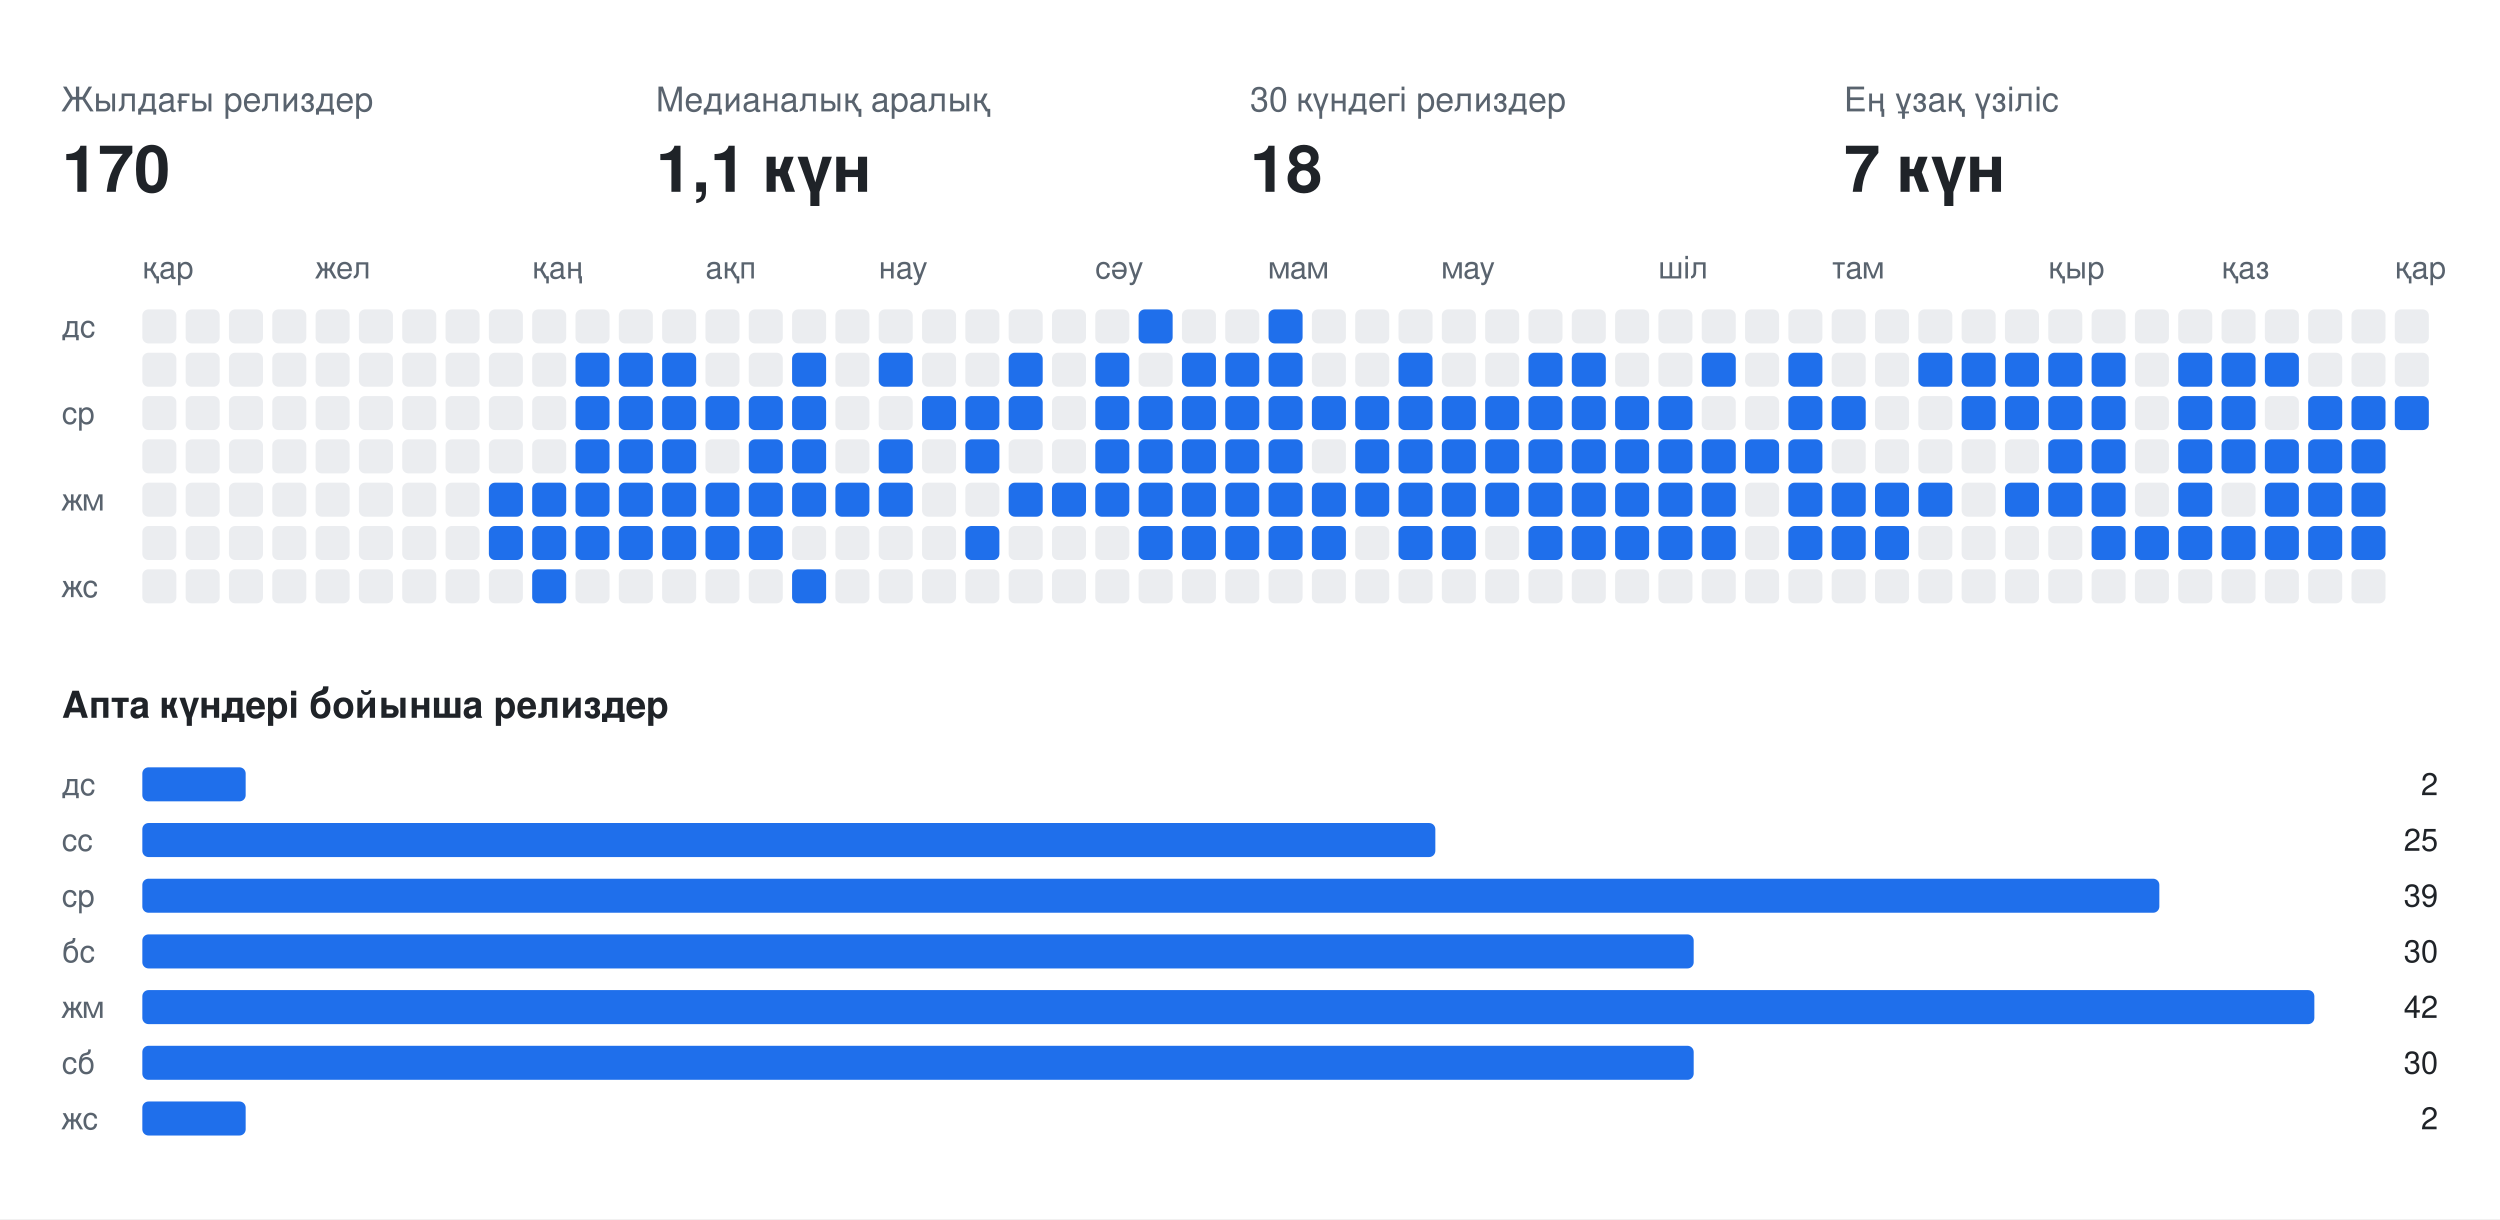
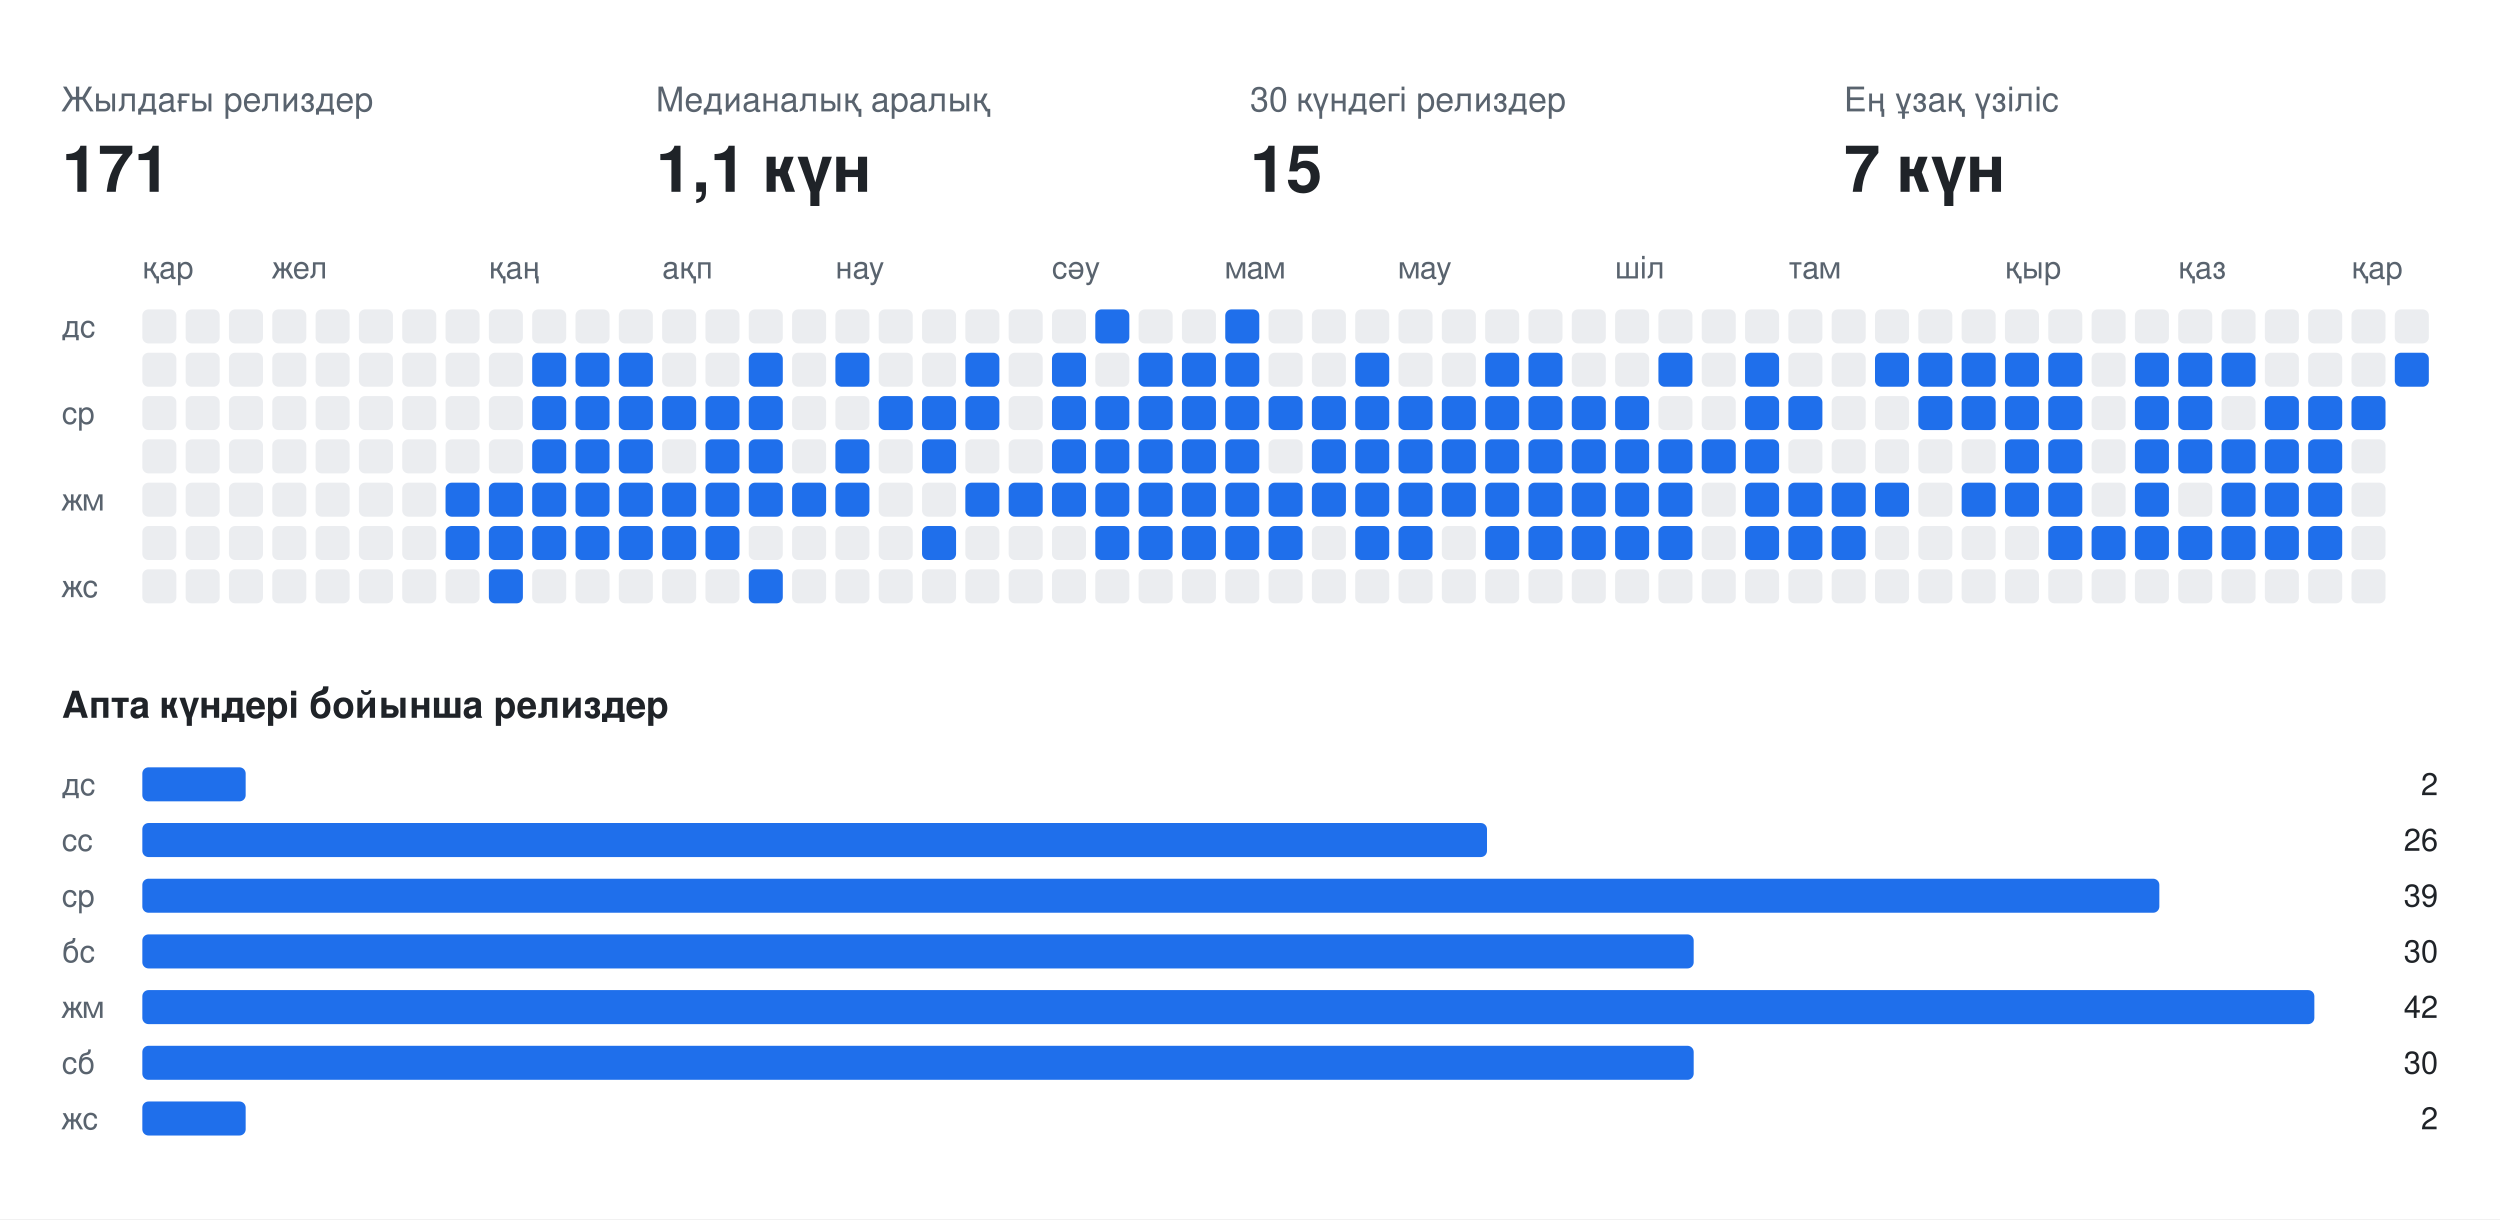
<svg xmlns="http://www.w3.org/2000/svg" width="808" height="394" viewBox="0 0 808 394" font-family="-apple-system,BlinkMacSystemFont,Segoe UI,Helvetica,Arial,sans-serif">
  <rect class="bg" width="808" height="394" fill="#ffffff" />
  <text x="20" y="36" fill="#59636e" font-size="11">Жылдағы релиздер</text>
-   <text x="20" y="62" fill="#1f2328" font-size="21" font-weight="700">170</text>
+   <text x="20" y="62" fill="#1f2328" font-size="21" font-weight="700">171</text>
  <text x="212" y="36" fill="#59636e" font-size="11">Медианалық аралық</text>
  <text x="212" y="62" fill="#1f2328" font-size="21" font-weight="700">1,1 күн</text>
  <text x="404" y="36" fill="#59636e" font-size="11">30 күндегі релиздер</text>
-   <text x="404" y="62" fill="#1f2328" font-size="21" font-weight="700">18</text>
+   <text x="404" y="62" fill="#1f2328" font-size="21" font-weight="700">15</text>
  <text x="596" y="36" fill="#59636e" font-size="11">Ең ұзақ үзіліс</text>
  <text x="596" y="62" fill="#1f2328" font-size="21" font-weight="700">7 күн</text>
  <text x="46" y="90" fill="#59636e" font-size="10">қар</text>
-   <text x="102" y="90" fill="#59636e" font-size="10">жел</text>
-   <text x="172" y="90" fill="#59636e" font-size="10">қаң</text>
-   <text x="228" y="90" fill="#59636e" font-size="10">ақп</text>
-   <text x="284" y="90" fill="#59636e" font-size="10">нау</text>
-   <text x="354" y="90" fill="#59636e" font-size="10">сәу</text>
-   <text x="410" y="90" fill="#59636e" font-size="10">мам</text>
-   <text x="466" y="90" fill="#59636e" font-size="10">мау</text>
-   <text x="536" y="90" fill="#59636e" font-size="10">шіл</text>
-   <text x="592" y="90" fill="#59636e" font-size="10">там</text>
-   <text x="662" y="90" fill="#59636e" font-size="10">қыр</text>
-   <text x="718" y="90" fill="#59636e" font-size="10">қаз</text>
-   <text x="774" y="90" fill="#59636e" font-size="10">қар</text>
+   <text x="88" y="90" fill="#59636e" font-size="10">жел</text>
+   <text x="158" y="90" fill="#59636e" font-size="10">қаң</text>
+   <text x="214" y="90" fill="#59636e" font-size="10">ақп</text>
+   <text x="270" y="90" fill="#59636e" font-size="10">нау</text>
+   <text x="340" y="90" fill="#59636e" font-size="10">сәу</text>
+   <text x="396" y="90" fill="#59636e" font-size="10">мам</text>
+   <text x="452" y="90" fill="#59636e" font-size="10">мау</text>
+   <text x="522" y="90" fill="#59636e" font-size="10">шіл</text>
+   <text x="578" y="90" fill="#59636e" font-size="10">там</text>
+   <text x="648" y="90" fill="#59636e" font-size="10">қыр</text>
+   <text x="704" y="90" fill="#59636e" font-size="10">қаз</text>
+   <text x="760" y="90" fill="#59636e" font-size="10">қар</text>
  <text x="20" y="109" fill="#59636e" font-size="10">дс</text>
  <text x="20" y="137" fill="#59636e" font-size="10">ср</text>
  <text x="20" y="165" fill="#59636e" font-size="10">жм</text>
  <text x="20" y="193" fill="#59636e" font-size="10">жс</text>
  <rect class="off" x="46" y="100" width="11" height="11" rx="2" fill="#ebedf0" />
  <rect class="off" x="46" y="114" width="11" height="11" rx="2" fill="#ebedf0" />
  <rect class="off" x="46" y="128" width="11" height="11" rx="2" fill="#ebedf0" />
  <rect class="off" x="46" y="142" width="11" height="11" rx="2" fill="#ebedf0" />
  <rect class="off" x="46" y="156" width="11" height="11" rx="2" fill="#ebedf0" />
  <rect class="off" x="46" y="170" width="11" height="11" rx="2" fill="#ebedf0" />
  <rect class="off" x="46" y="184" width="11" height="11" rx="2" fill="#ebedf0" />
  <rect class="off" x="60" y="100" width="11" height="11" rx="2" fill="#ebedf0" />
  <rect class="off" x="60" y="114" width="11" height="11" rx="2" fill="#ebedf0" />
  <rect class="off" x="60" y="128" width="11" height="11" rx="2" fill="#ebedf0" />
  <rect class="off" x="60" y="142" width="11" height="11" rx="2" fill="#ebedf0" />
  <rect class="off" x="60" y="156" width="11" height="11" rx="2" fill="#ebedf0" />
  <rect class="off" x="60" y="170" width="11" height="11" rx="2" fill="#ebedf0" />
  <rect class="off" x="60" y="184" width="11" height="11" rx="2" fill="#ebedf0" />
  <rect class="off" x="74" y="100" width="11" height="11" rx="2" fill="#ebedf0" />
  <rect class="off" x="74" y="114" width="11" height="11" rx="2" fill="#ebedf0" />
  <rect class="off" x="74" y="128" width="11" height="11" rx="2" fill="#ebedf0" />
  <rect class="off" x="74" y="142" width="11" height="11" rx="2" fill="#ebedf0" />
  <rect class="off" x="74" y="156" width="11" height="11" rx="2" fill="#ebedf0" />
  <rect class="off" x="74" y="170" width="11" height="11" rx="2" fill="#ebedf0" />
  <rect class="off" x="74" y="184" width="11" height="11" rx="2" fill="#ebedf0" />
  <rect class="off" x="88" y="100" width="11" height="11" rx="2" fill="#ebedf0" />
  <rect class="off" x="88" y="114" width="11" height="11" rx="2" fill="#ebedf0" />
  <rect class="off" x="88" y="128" width="11" height="11" rx="2" fill="#ebedf0" />
  <rect class="off" x="88" y="142" width="11" height="11" rx="2" fill="#ebedf0" />
  <rect class="off" x="88" y="156" width="11" height="11" rx="2" fill="#ebedf0" />
  <rect class="off" x="88" y="170" width="11" height="11" rx="2" fill="#ebedf0" />
  <rect class="off" x="88" y="184" width="11" height="11" rx="2" fill="#ebedf0" />
  <rect class="off" x="102" y="100" width="11" height="11" rx="2" fill="#ebedf0" />
  <rect class="off" x="102" y="114" width="11" height="11" rx="2" fill="#ebedf0" />
  <rect class="off" x="102" y="128" width="11" height="11" rx="2" fill="#ebedf0" />
  <rect class="off" x="102" y="142" width="11" height="11" rx="2" fill="#ebedf0" />
  <rect class="off" x="102" y="156" width="11" height="11" rx="2" fill="#ebedf0" />
  <rect class="off" x="102" y="170" width="11" height="11" rx="2" fill="#ebedf0" />
  <rect class="off" x="102" y="184" width="11" height="11" rx="2" fill="#ebedf0" />
  <rect class="off" x="116" y="100" width="11" height="11" rx="2" fill="#ebedf0" />
  <rect class="off" x="116" y="114" width="11" height="11" rx="2" fill="#ebedf0" />
  <rect class="off" x="116" y="128" width="11" height="11" rx="2" fill="#ebedf0" />
  <rect class="off" x="116" y="142" width="11" height="11" rx="2" fill="#ebedf0" />
  <rect class="off" x="116" y="156" width="11" height="11" rx="2" fill="#ebedf0" />
  <rect class="off" x="116" y="170" width="11" height="11" rx="2" fill="#ebedf0" />
  <rect class="off" x="116" y="184" width="11" height="11" rx="2" fill="#ebedf0" />
  <rect class="off" x="130" y="100" width="11" height="11" rx="2" fill="#ebedf0" />
  <rect class="off" x="130" y="114" width="11" height="11" rx="2" fill="#ebedf0" />
  <rect class="off" x="130" y="128" width="11" height="11" rx="2" fill="#ebedf0" />
  <rect class="off" x="130" y="142" width="11" height="11" rx="2" fill="#ebedf0" />
  <rect class="off" x="130" y="156" width="11" height="11" rx="2" fill="#ebedf0" />
  <rect class="off" x="130" y="170" width="11" height="11" rx="2" fill="#ebedf0" />
  <rect class="off" x="130" y="184" width="11" height="11" rx="2" fill="#ebedf0" />
  <rect class="off" x="144" y="100" width="11" height="11" rx="2" fill="#ebedf0" />
  <rect class="off" x="144" y="114" width="11" height="11" rx="2" fill="#ebedf0" />
  <rect class="off" x="144" y="128" width="11" height="11" rx="2" fill="#ebedf0" />
  <rect class="off" x="144" y="142" width="11" height="11" rx="2" fill="#ebedf0" />
-   <rect class="off" x="144" y="156" width="11" height="11" rx="2" fill="#ebedf0" />
-   <rect class="off" x="144" y="170" width="11" height="11" rx="2" fill="#ebedf0" />
+   <rect class="on" x="144" y="156" width="11" height="11" rx="2" fill="#1f6feb" />
+   <rect class="on" x="144" y="170" width="11" height="11" rx="2" fill="#1f6feb" />
  <rect class="off" x="144" y="184" width="11" height="11" rx="2" fill="#ebedf0" />
  <rect class="off" x="158" y="100" width="11" height="11" rx="2" fill="#ebedf0" />
  <rect class="off" x="158" y="114" width="11" height="11" rx="2" fill="#ebedf0" />
  <rect class="off" x="158" y="128" width="11" height="11" rx="2" fill="#ebedf0" />
  <rect class="off" x="158" y="142" width="11" height="11" rx="2" fill="#ebedf0" />
  <rect class="on" x="158" y="156" width="11" height="11" rx="2" fill="#1f6feb" />
  <rect class="on" x="158" y="170" width="11" height="11" rx="2" fill="#1f6feb" />
-   <rect class="off" x="158" y="184" width="11" height="11" rx="2" fill="#ebedf0" />
+   <rect class="on" x="158" y="184" width="11" height="11" rx="2" fill="#1f6feb" />
  <rect class="off" x="172" y="100" width="11" height="11" rx="2" fill="#ebedf0" />
-   <rect class="off" x="172" y="114" width="11" height="11" rx="2" fill="#ebedf0" />
-   <rect class="off" x="172" y="128" width="11" height="11" rx="2" fill="#ebedf0" />
-   <rect class="off" x="172" y="142" width="11" height="11" rx="2" fill="#ebedf0" />
+   <rect class="on" x="172" y="114" width="11" height="11" rx="2" fill="#1f6feb" />
+   <rect class="on" x="172" y="128" width="11" height="11" rx="2" fill="#1f6feb" />
+   <rect class="on" x="172" y="142" width="11" height="11" rx="2" fill="#1f6feb" />
  <rect class="on" x="172" y="156" width="11" height="11" rx="2" fill="#1f6feb" />
  <rect class="on" x="172" y="170" width="11" height="11" rx="2" fill="#1f6feb" />
-   <rect class="on" x="172" y="184" width="11" height="11" rx="2" fill="#1f6feb" />
+   <rect class="off" x="172" y="184" width="11" height="11" rx="2" fill="#ebedf0" />
  <rect class="off" x="186" y="100" width="11" height="11" rx="2" fill="#ebedf0" />
  <rect class="on" x="186" y="114" width="11" height="11" rx="2" fill="#1f6feb" />
  <rect class="on" x="186" y="128" width="11" height="11" rx="2" fill="#1f6feb" />
  <rect class="on" x="186" y="142" width="11" height="11" rx="2" fill="#1f6feb" />
  <rect class="on" x="186" y="156" width="11" height="11" rx="2" fill="#1f6feb" />
  <rect class="on" x="186" y="170" width="11" height="11" rx="2" fill="#1f6feb" />
  <rect class="off" x="186" y="184" width="11" height="11" rx="2" fill="#ebedf0" />
  <rect class="off" x="200" y="100" width="11" height="11" rx="2" fill="#ebedf0" />
  <rect class="on" x="200" y="114" width="11" height="11" rx="2" fill="#1f6feb" />
  <rect class="on" x="200" y="128" width="11" height="11" rx="2" fill="#1f6feb" />
  <rect class="on" x="200" y="142" width="11" height="11" rx="2" fill="#1f6feb" />
  <rect class="on" x="200" y="156" width="11" height="11" rx="2" fill="#1f6feb" />
  <rect class="on" x="200" y="170" width="11" height="11" rx="2" fill="#1f6feb" />
  <rect class="off" x="200" y="184" width="11" height="11" rx="2" fill="#ebedf0" />
  <rect class="off" x="214" y="100" width="11" height="11" rx="2" fill="#ebedf0" />
-   <rect class="on" x="214" y="114" width="11" height="11" rx="2" fill="#1f6feb" />
+   <rect class="off" x="214" y="114" width="11" height="11" rx="2" fill="#ebedf0" />
  <rect class="on" x="214" y="128" width="11" height="11" rx="2" fill="#1f6feb" />
-   <rect class="on" x="214" y="142" width="11" height="11" rx="2" fill="#1f6feb" />
+   <rect class="off" x="214" y="142" width="11" height="11" rx="2" fill="#ebedf0" />
  <rect class="on" x="214" y="156" width="11" height="11" rx="2" fill="#1f6feb" />
  <rect class="on" x="214" y="170" width="11" height="11" rx="2" fill="#1f6feb" />
  <rect class="off" x="214" y="184" width="11" height="11" rx="2" fill="#ebedf0" />
  <rect class="off" x="228" y="100" width="11" height="11" rx="2" fill="#ebedf0" />
  <rect class="off" x="228" y="114" width="11" height="11" rx="2" fill="#ebedf0" />
  <rect class="on" x="228" y="128" width="11" height="11" rx="2" fill="#1f6feb" />
-   <rect class="off" x="228" y="142" width="11" height="11" rx="2" fill="#ebedf0" />
+   <rect class="on" x="228" y="142" width="11" height="11" rx="2" fill="#1f6feb" />
  <rect class="on" x="228" y="156" width="11" height="11" rx="2" fill="#1f6feb" />
  <rect class="on" x="228" y="170" width="11" height="11" rx="2" fill="#1f6feb" />
  <rect class="off" x="228" y="184" width="11" height="11" rx="2" fill="#ebedf0" />
  <rect class="off" x="242" y="100" width="11" height="11" rx="2" fill="#ebedf0" />
-   <rect class="off" x="242" y="114" width="11" height="11" rx="2" fill="#ebedf0" />
+   <rect class="on" x="242" y="114" width="11" height="11" rx="2" fill="#1f6feb" />
  <rect class="on" x="242" y="128" width="11" height="11" rx="2" fill="#1f6feb" />
  <rect class="on" x="242" y="142" width="11" height="11" rx="2" fill="#1f6feb" />
  <rect class="on" x="242" y="156" width="11" height="11" rx="2" fill="#1f6feb" />
-   <rect class="on" x="242" y="170" width="11" height="11" rx="2" fill="#1f6feb" />
-   <rect class="off" x="242" y="184" width="11" height="11" rx="2" fill="#ebedf0" />
+   <rect class="off" x="242" y="170" width="11" height="11" rx="2" fill="#ebedf0" />
+   <rect class="on" x="242" y="184" width="11" height="11" rx="2" fill="#1f6feb" />
  <rect class="off" x="256" y="100" width="11" height="11" rx="2" fill="#ebedf0" />
-   <rect class="on" x="256" y="114" width="11" height="11" rx="2" fill="#1f6feb" />
-   <rect class="on" x="256" y="128" width="11" height="11" rx="2" fill="#1f6feb" />
-   <rect class="on" x="256" y="142" width="11" height="11" rx="2" fill="#1f6feb" />
+   <rect class="off" x="256" y="114" width="11" height="11" rx="2" fill="#ebedf0" />
+   <rect class="off" x="256" y="128" width="11" height="11" rx="2" fill="#ebedf0" />
+   <rect class="off" x="256" y="142" width="11" height="11" rx="2" fill="#ebedf0" />
  <rect class="on" x="256" y="156" width="11" height="11" rx="2" fill="#1f6feb" />
  <rect class="off" x="256" y="170" width="11" height="11" rx="2" fill="#ebedf0" />
-   <rect class="on" x="256" y="184" width="11" height="11" rx="2" fill="#1f6feb" />
+   <rect class="off" x="256" y="184" width="11" height="11" rx="2" fill="#ebedf0" />
  <rect class="off" x="270" y="100" width="11" height="11" rx="2" fill="#ebedf0" />
-   <rect class="off" x="270" y="114" width="11" height="11" rx="2" fill="#ebedf0" />
+   <rect class="on" x="270" y="114" width="11" height="11" rx="2" fill="#1f6feb" />
  <rect class="off" x="270" y="128" width="11" height="11" rx="2" fill="#ebedf0" />
-   <rect class="off" x="270" y="142" width="11" height="11" rx="2" fill="#ebedf0" />
+   <rect class="on" x="270" y="142" width="11" height="11" rx="2" fill="#1f6feb" />
  <rect class="on" x="270" y="156" width="11" height="11" rx="2" fill="#1f6feb" />
  <rect class="off" x="270" y="170" width="11" height="11" rx="2" fill="#ebedf0" />
  <rect class="off" x="270" y="184" width="11" height="11" rx="2" fill="#ebedf0" />
  <rect class="off" x="284" y="100" width="11" height="11" rx="2" fill="#ebedf0" />
-   <rect class="on" x="284" y="114" width="11" height="11" rx="2" fill="#1f6feb" />
-   <rect class="off" x="284" y="128" width="11" height="11" rx="2" fill="#ebedf0" />
-   <rect class="on" x="284" y="142" width="11" height="11" rx="2" fill="#1f6feb" />
-   <rect class="on" x="284" y="156" width="11" height="11" rx="2" fill="#1f6feb" />
+   <rect class="off" x="284" y="114" width="11" height="11" rx="2" fill="#ebedf0" />
+   <rect class="on" x="284" y="128" width="11" height="11" rx="2" fill="#1f6feb" />
+   <rect class="off" x="284" y="142" width="11" height="11" rx="2" fill="#ebedf0" />
+   <rect class="off" x="284" y="156" width="11" height="11" rx="2" fill="#ebedf0" />
  <rect class="off" x="284" y="170" width="11" height="11" rx="2" fill="#ebedf0" />
  <rect class="off" x="284" y="184" width="11" height="11" rx="2" fill="#ebedf0" />
  <rect class="off" x="298" y="100" width="11" height="11" rx="2" fill="#ebedf0" />
  <rect class="off" x="298" y="114" width="11" height="11" rx="2" fill="#ebedf0" />
  <rect class="on" x="298" y="128" width="11" height="11" rx="2" fill="#1f6feb" />
-   <rect class="off" x="298" y="142" width="11" height="11" rx="2" fill="#ebedf0" />
+   <rect class="on" x="298" y="142" width="11" height="11" rx="2" fill="#1f6feb" />
  <rect class="off" x="298" y="156" width="11" height="11" rx="2" fill="#ebedf0" />
-   <rect class="off" x="298" y="170" width="11" height="11" rx="2" fill="#ebedf0" />
+   <rect class="on" x="298" y="170" width="11" height="11" rx="2" fill="#1f6feb" />
  <rect class="off" x="298" y="184" width="11" height="11" rx="2" fill="#ebedf0" />
  <rect class="off" x="312" y="100" width="11" height="11" rx="2" fill="#ebedf0" />
-   <rect class="off" x="312" y="114" width="11" height="11" rx="2" fill="#ebedf0" />
+   <rect class="on" x="312" y="114" width="11" height="11" rx="2" fill="#1f6feb" />
  <rect class="on" x="312" y="128" width="11" height="11" rx="2" fill="#1f6feb" />
-   <rect class="on" x="312" y="142" width="11" height="11" rx="2" fill="#1f6feb" />
-   <rect class="off" x="312" y="156" width="11" height="11" rx="2" fill="#ebedf0" />
-   <rect class="on" x="312" y="170" width="11" height="11" rx="2" fill="#1f6feb" />
+   <rect class="off" x="312" y="142" width="11" height="11" rx="2" fill="#ebedf0" />
+   <rect class="on" x="312" y="156" width="11" height="11" rx="2" fill="#1f6feb" />
+   <rect class="off" x="312" y="170" width="11" height="11" rx="2" fill="#ebedf0" />
  <rect class="off" x="312" y="184" width="11" height="11" rx="2" fill="#ebedf0" />
  <rect class="off" x="326" y="100" width="11" height="11" rx="2" fill="#ebedf0" />
-   <rect class="on" x="326" y="114" width="11" height="11" rx="2" fill="#1f6feb" />
-   <rect class="on" x="326" y="128" width="11" height="11" rx="2" fill="#1f6feb" />
+   <rect class="off" x="326" y="114" width="11" height="11" rx="2" fill="#ebedf0" />
+   <rect class="off" x="326" y="128" width="11" height="11" rx="2" fill="#ebedf0" />
  <rect class="off" x="326" y="142" width="11" height="11" rx="2" fill="#ebedf0" />
  <rect class="on" x="326" y="156" width="11" height="11" rx="2" fill="#1f6feb" />
  <rect class="off" x="326" y="170" width="11" height="11" rx="2" fill="#ebedf0" />
  <rect class="off" x="326" y="184" width="11" height="11" rx="2" fill="#ebedf0" />
  <rect class="off" x="340" y="100" width="11" height="11" rx="2" fill="#ebedf0" />
-   <rect class="off" x="340" y="114" width="11" height="11" rx="2" fill="#ebedf0" />
-   <rect class="off" x="340" y="128" width="11" height="11" rx="2" fill="#ebedf0" />
-   <rect class="off" x="340" y="142" width="11" height="11" rx="2" fill="#ebedf0" />
+   <rect class="on" x="340" y="114" width="11" height="11" rx="2" fill="#1f6feb" />
+   <rect class="on" x="340" y="128" width="11" height="11" rx="2" fill="#1f6feb" />
+   <rect class="on" x="340" y="142" width="11" height="11" rx="2" fill="#1f6feb" />
  <rect class="on" x="340" y="156" width="11" height="11" rx="2" fill="#1f6feb" />
  <rect class="off" x="340" y="170" width="11" height="11" rx="2" fill="#ebedf0" />
  <rect class="off" x="340" y="184" width="11" height="11" rx="2" fill="#ebedf0" />
-   <rect class="off" x="354" y="100" width="11" height="11" rx="2" fill="#ebedf0" />
-   <rect class="on" x="354" y="114" width="11" height="11" rx="2" fill="#1f6feb" />
+   <rect class="on" x="354" y="100" width="11" height="11" rx="2" fill="#1f6feb" />
+   <rect class="off" x="354" y="114" width="11" height="11" rx="2" fill="#ebedf0" />
  <rect class="on" x="354" y="128" width="11" height="11" rx="2" fill="#1f6feb" />
  <rect class="on" x="354" y="142" width="11" height="11" rx="2" fill="#1f6feb" />
  <rect class="on" x="354" y="156" width="11" height="11" rx="2" fill="#1f6feb" />
-   <rect class="off" x="354" y="170" width="11" height="11" rx="2" fill="#ebedf0" />
+   <rect class="on" x="354" y="170" width="11" height="11" rx="2" fill="#1f6feb" />
  <rect class="off" x="354" y="184" width="11" height="11" rx="2" fill="#ebedf0" />
-   <rect class="on" x="368" y="100" width="11" height="11" rx="2" fill="#1f6feb" />
-   <rect class="off" x="368" y="114" width="11" height="11" rx="2" fill="#ebedf0" />
+   <rect class="off" x="368" y="100" width="11" height="11" rx="2" fill="#ebedf0" />
+   <rect class="on" x="368" y="114" width="11" height="11" rx="2" fill="#1f6feb" />
  <rect class="on" x="368" y="128" width="11" height="11" rx="2" fill="#1f6feb" />
  <rect class="on" x="368" y="142" width="11" height="11" rx="2" fill="#1f6feb" />
  <rect class="on" x="368" y="156" width="11" height="11" rx="2" fill="#1f6feb" />
  <rect class="on" x="368" y="170" width="11" height="11" rx="2" fill="#1f6feb" />
  <rect class="off" x="368" y="184" width="11" height="11" rx="2" fill="#ebedf0" />
  <rect class="off" x="382" y="100" width="11" height="11" rx="2" fill="#ebedf0" />
  <rect class="on" x="382" y="114" width="11" height="11" rx="2" fill="#1f6feb" />
  <rect class="on" x="382" y="128" width="11" height="11" rx="2" fill="#1f6feb" />
  <rect class="on" x="382" y="142" width="11" height="11" rx="2" fill="#1f6feb" />
  <rect class="on" x="382" y="156" width="11" height="11" rx="2" fill="#1f6feb" />
  <rect class="on" x="382" y="170" width="11" height="11" rx="2" fill="#1f6feb" />
  <rect class="off" x="382" y="184" width="11" height="11" rx="2" fill="#ebedf0" />
-   <rect class="off" x="396" y="100" width="11" height="11" rx="2" fill="#ebedf0" />
+   <rect class="on" x="396" y="100" width="11" height="11" rx="2" fill="#1f6feb" />
  <rect class="on" x="396" y="114" width="11" height="11" rx="2" fill="#1f6feb" />
  <rect class="on" x="396" y="128" width="11" height="11" rx="2" fill="#1f6feb" />
  <rect class="on" x="396" y="142" width="11" height="11" rx="2" fill="#1f6feb" />
  <rect class="on" x="396" y="156" width="11" height="11" rx="2" fill="#1f6feb" />
  <rect class="on" x="396" y="170" width="11" height="11" rx="2" fill="#1f6feb" />
  <rect class="off" x="396" y="184" width="11" height="11" rx="2" fill="#ebedf0" />
-   <rect class="on" x="410" y="100" width="11" height="11" rx="2" fill="#1f6feb" />
-   <rect class="on" x="410" y="114" width="11" height="11" rx="2" fill="#1f6feb" />
+   <rect class="off" x="410" y="100" width="11" height="11" rx="2" fill="#ebedf0" />
+   <rect class="off" x="410" y="114" width="11" height="11" rx="2" fill="#ebedf0" />
  <rect class="on" x="410" y="128" width="11" height="11" rx="2" fill="#1f6feb" />
-   <rect class="on" x="410" y="142" width="11" height="11" rx="2" fill="#1f6feb" />
+   <rect class="off" x="410" y="142" width="11" height="11" rx="2" fill="#ebedf0" />
  <rect class="on" x="410" y="156" width="11" height="11" rx="2" fill="#1f6feb" />
  <rect class="on" x="410" y="170" width="11" height="11" rx="2" fill="#1f6feb" />
  <rect class="off" x="410" y="184" width="11" height="11" rx="2" fill="#ebedf0" />
  <rect class="off" x="424" y="100" width="11" height="11" rx="2" fill="#ebedf0" />
  <rect class="off" x="424" y="114" width="11" height="11" rx="2" fill="#ebedf0" />
  <rect class="on" x="424" y="128" width="11" height="11" rx="2" fill="#1f6feb" />
-   <rect class="off" x="424" y="142" width="11" height="11" rx="2" fill="#ebedf0" />
+   <rect class="on" x="424" y="142" width="11" height="11" rx="2" fill="#1f6feb" />
  <rect class="on" x="424" y="156" width="11" height="11" rx="2" fill="#1f6feb" />
-   <rect class="on" x="424" y="170" width="11" height="11" rx="2" fill="#1f6feb" />
+   <rect class="off" x="424" y="170" width="11" height="11" rx="2" fill="#ebedf0" />
  <rect class="off" x="424" y="184" width="11" height="11" rx="2" fill="#ebedf0" />
  <rect class="off" x="438" y="100" width="11" height="11" rx="2" fill="#ebedf0" />
-   <rect class="off" x="438" y="114" width="11" height="11" rx="2" fill="#ebedf0" />
+   <rect class="on" x="438" y="114" width="11" height="11" rx="2" fill="#1f6feb" />
  <rect class="on" x="438" y="128" width="11" height="11" rx="2" fill="#1f6feb" />
  <rect class="on" x="438" y="142" width="11" height="11" rx="2" fill="#1f6feb" />
  <rect class="on" x="438" y="156" width="11" height="11" rx="2" fill="#1f6feb" />
-   <rect class="off" x="438" y="170" width="11" height="11" rx="2" fill="#ebedf0" />
+   <rect class="on" x="438" y="170" width="11" height="11" rx="2" fill="#1f6feb" />
  <rect class="off" x="438" y="184" width="11" height="11" rx="2" fill="#ebedf0" />
  <rect class="off" x="452" y="100" width="11" height="11" rx="2" fill="#ebedf0" />
-   <rect class="on" x="452" y="114" width="11" height="11" rx="2" fill="#1f6feb" />
+   <rect class="off" x="452" y="114" width="11" height="11" rx="2" fill="#ebedf0" />
  <rect class="on" x="452" y="128" width="11" height="11" rx="2" fill="#1f6feb" />
  <rect class="on" x="452" y="142" width="11" height="11" rx="2" fill="#1f6feb" />
  <rect class="on" x="452" y="156" width="11" height="11" rx="2" fill="#1f6feb" />
  <rect class="on" x="452" y="170" width="11" height="11" rx="2" fill="#1f6feb" />
  <rect class="off" x="452" y="184" width="11" height="11" rx="2" fill="#ebedf0" />
  <rect class="off" x="466" y="100" width="11" height="11" rx="2" fill="#ebedf0" />
  <rect class="off" x="466" y="114" width="11" height="11" rx="2" fill="#ebedf0" />
  <rect class="on" x="466" y="128" width="11" height="11" rx="2" fill="#1f6feb" />
  <rect class="on" x="466" y="142" width="11" height="11" rx="2" fill="#1f6feb" />
  <rect class="on" x="466" y="156" width="11" height="11" rx="2" fill="#1f6feb" />
-   <rect class="on" x="466" y="170" width="11" height="11" rx="2" fill="#1f6feb" />
+   <rect class="off" x="466" y="170" width="11" height="11" rx="2" fill="#ebedf0" />
  <rect class="off" x="466" y="184" width="11" height="11" rx="2" fill="#ebedf0" />
  <rect class="off" x="480" y="100" width="11" height="11" rx="2" fill="#ebedf0" />
-   <rect class="off" x="480" y="114" width="11" height="11" rx="2" fill="#ebedf0" />
+   <rect class="on" x="480" y="114" width="11" height="11" rx="2" fill="#1f6feb" />
  <rect class="on" x="480" y="128" width="11" height="11" rx="2" fill="#1f6feb" />
  <rect class="on" x="480" y="142" width="11" height="11" rx="2" fill="#1f6feb" />
  <rect class="on" x="480" y="156" width="11" height="11" rx="2" fill="#1f6feb" />
-   <rect class="off" x="480" y="170" width="11" height="11" rx="2" fill="#ebedf0" />
+   <rect class="on" x="480" y="170" width="11" height="11" rx="2" fill="#1f6feb" />
  <rect class="off" x="480" y="184" width="11" height="11" rx="2" fill="#ebedf0" />
  <rect class="off" x="494" y="100" width="11" height="11" rx="2" fill="#ebedf0" />
  <rect class="on" x="494" y="114" width="11" height="11" rx="2" fill="#1f6feb" />
  <rect class="on" x="494" y="128" width="11" height="11" rx="2" fill="#1f6feb" />
  <rect class="on" x="494" y="142" width="11" height="11" rx="2" fill="#1f6feb" />
  <rect class="on" x="494" y="156" width="11" height="11" rx="2" fill="#1f6feb" />
  <rect class="on" x="494" y="170" width="11" height="11" rx="2" fill="#1f6feb" />
  <rect class="off" x="494" y="184" width="11" height="11" rx="2" fill="#ebedf0" />
  <rect class="off" x="508" y="100" width="11" height="11" rx="2" fill="#ebedf0" />
-   <rect class="on" x="508" y="114" width="11" height="11" rx="2" fill="#1f6feb" />
+   <rect class="off" x="508" y="114" width="11" height="11" rx="2" fill="#ebedf0" />
  <rect class="on" x="508" y="128" width="11" height="11" rx="2" fill="#1f6feb" />
  <rect class="on" x="508" y="142" width="11" height="11" rx="2" fill="#1f6feb" />
  <rect class="on" x="508" y="156" width="11" height="11" rx="2" fill="#1f6feb" />
  <rect class="on" x="508" y="170" width="11" height="11" rx="2" fill="#1f6feb" />
  <rect class="off" x="508" y="184" width="11" height="11" rx="2" fill="#ebedf0" />
  <rect class="off" x="522" y="100" width="11" height="11" rx="2" fill="#ebedf0" />
  <rect class="off" x="522" y="114" width="11" height="11" rx="2" fill="#ebedf0" />
  <rect class="on" x="522" y="128" width="11" height="11" rx="2" fill="#1f6feb" />
  <rect class="on" x="522" y="142" width="11" height="11" rx="2" fill="#1f6feb" />
  <rect class="on" x="522" y="156" width="11" height="11" rx="2" fill="#1f6feb" />
  <rect class="on" x="522" y="170" width="11" height="11" rx="2" fill="#1f6feb" />
  <rect class="off" x="522" y="184" width="11" height="11" rx="2" fill="#ebedf0" />
  <rect class="off" x="536" y="100" width="11" height="11" rx="2" fill="#ebedf0" />
-   <rect class="off" x="536" y="114" width="11" height="11" rx="2" fill="#ebedf0" />
-   <rect class="on" x="536" y="128" width="11" height="11" rx="2" fill="#1f6feb" />
+   <rect class="on" x="536" y="114" width="11" height="11" rx="2" fill="#1f6feb" />
+   <rect class="off" x="536" y="128" width="11" height="11" rx="2" fill="#ebedf0" />
  <rect class="on" x="536" y="142" width="11" height="11" rx="2" fill="#1f6feb" />
  <rect class="on" x="536" y="156" width="11" height="11" rx="2" fill="#1f6feb" />
  <rect class="on" x="536" y="170" width="11" height="11" rx="2" fill="#1f6feb" />
  <rect class="off" x="536" y="184" width="11" height="11" rx="2" fill="#ebedf0" />
  <rect class="off" x="550" y="100" width="11" height="11" rx="2" fill="#ebedf0" />
-   <rect class="on" x="550" y="114" width="11" height="11" rx="2" fill="#1f6feb" />
+   <rect class="off" x="550" y="114" width="11" height="11" rx="2" fill="#ebedf0" />
  <rect class="off" x="550" y="128" width="11" height="11" rx="2" fill="#ebedf0" />
  <rect class="on" x="550" y="142" width="11" height="11" rx="2" fill="#1f6feb" />
-   <rect class="on" x="550" y="156" width="11" height="11" rx="2" fill="#1f6feb" />
-   <rect class="on" x="550" y="170" width="11" height="11" rx="2" fill="#1f6feb" />
+   <rect class="off" x="550" y="156" width="11" height="11" rx="2" fill="#ebedf0" />
+   <rect class="off" x="550" y="170" width="11" height="11" rx="2" fill="#ebedf0" />
  <rect class="off" x="550" y="184" width="11" height="11" rx="2" fill="#ebedf0" />
  <rect class="off" x="564" y="100" width="11" height="11" rx="2" fill="#ebedf0" />
-   <rect class="off" x="564" y="114" width="11" height="11" rx="2" fill="#ebedf0" />
-   <rect class="off" x="564" y="128" width="11" height="11" rx="2" fill="#ebedf0" />
+   <rect class="on" x="564" y="114" width="11" height="11" rx="2" fill="#1f6feb" />
+   <rect class="on" x="564" y="128" width="11" height="11" rx="2" fill="#1f6feb" />
  <rect class="on" x="564" y="142" width="11" height="11" rx="2" fill="#1f6feb" />
-   <rect class="off" x="564" y="156" width="11" height="11" rx="2" fill="#ebedf0" />
-   <rect class="off" x="564" y="170" width="11" height="11" rx="2" fill="#ebedf0" />
+   <rect class="on" x="564" y="156" width="11" height="11" rx="2" fill="#1f6feb" />
+   <rect class="on" x="564" y="170" width="11" height="11" rx="2" fill="#1f6feb" />
  <rect class="off" x="564" y="184" width="11" height="11" rx="2" fill="#ebedf0" />
  <rect class="off" x="578" y="100" width="11" height="11" rx="2" fill="#ebedf0" />
-   <rect class="on" x="578" y="114" width="11" height="11" rx="2" fill="#1f6feb" />
+   <rect class="off" x="578" y="114" width="11" height="11" rx="2" fill="#ebedf0" />
  <rect class="on" x="578" y="128" width="11" height="11" rx="2" fill="#1f6feb" />
-   <rect class="on" x="578" y="142" width="11" height="11" rx="2" fill="#1f6feb" />
+   <rect class="off" x="578" y="142" width="11" height="11" rx="2" fill="#ebedf0" />
  <rect class="on" x="578" y="156" width="11" height="11" rx="2" fill="#1f6feb" />
  <rect class="on" x="578" y="170" width="11" height="11" rx="2" fill="#1f6feb" />
  <rect class="off" x="578" y="184" width="11" height="11" rx="2" fill="#ebedf0" />
  <rect class="off" x="592" y="100" width="11" height="11" rx="2" fill="#ebedf0" />
  <rect class="off" x="592" y="114" width="11" height="11" rx="2" fill="#ebedf0" />
-   <rect class="on" x="592" y="128" width="11" height="11" rx="2" fill="#1f6feb" />
+   <rect class="off" x="592" y="128" width="11" height="11" rx="2" fill="#ebedf0" />
  <rect class="off" x="592" y="142" width="11" height="11" rx="2" fill="#ebedf0" />
  <rect class="on" x="592" y="156" width="11" height="11" rx="2" fill="#1f6feb" />
  <rect class="on" x="592" y="170" width="11" height="11" rx="2" fill="#1f6feb" />
  <rect class="off" x="592" y="184" width="11" height="11" rx="2" fill="#ebedf0" />
  <rect class="off" x="606" y="100" width="11" height="11" rx="2" fill="#ebedf0" />
-   <rect class="off" x="606" y="114" width="11" height="11" rx="2" fill="#ebedf0" />
+   <rect class="on" x="606" y="114" width="11" height="11" rx="2" fill="#1f6feb" />
  <rect class="off" x="606" y="128" width="11" height="11" rx="2" fill="#ebedf0" />
  <rect class="off" x="606" y="142" width="11" height="11" rx="2" fill="#ebedf0" />
  <rect class="on" x="606" y="156" width="11" height="11" rx="2" fill="#1f6feb" />
-   <rect class="on" x="606" y="170" width="11" height="11" rx="2" fill="#1f6feb" />
+   <rect class="off" x="606" y="170" width="11" height="11" rx="2" fill="#ebedf0" />
  <rect class="off" x="606" y="184" width="11" height="11" rx="2" fill="#ebedf0" />
  <rect class="off" x="620" y="100" width="11" height="11" rx="2" fill="#ebedf0" />
  <rect class="on" x="620" y="114" width="11" height="11" rx="2" fill="#1f6feb" />
-   <rect class="off" x="620" y="128" width="11" height="11" rx="2" fill="#ebedf0" />
+   <rect class="on" x="620" y="128" width="11" height="11" rx="2" fill="#1f6feb" />
  <rect class="off" x="620" y="142" width="11" height="11" rx="2" fill="#ebedf0" />
-   <rect class="on" x="620" y="156" width="11" height="11" rx="2" fill="#1f6feb" />
+   <rect class="off" x="620" y="156" width="11" height="11" rx="2" fill="#ebedf0" />
  <rect class="off" x="620" y="170" width="11" height="11" rx="2" fill="#ebedf0" />
  <rect class="off" x="620" y="184" width="11" height="11" rx="2" fill="#ebedf0" />
  <rect class="off" x="634" y="100" width="11" height="11" rx="2" fill="#ebedf0" />
  <rect class="on" x="634" y="114" width="11" height="11" rx="2" fill="#1f6feb" />
  <rect class="on" x="634" y="128" width="11" height="11" rx="2" fill="#1f6feb" />
  <rect class="off" x="634" y="142" width="11" height="11" rx="2" fill="#ebedf0" />
-   <rect class="off" x="634" y="156" width="11" height="11" rx="2" fill="#ebedf0" />
+   <rect class="on" x="634" y="156" width="11" height="11" rx="2" fill="#1f6feb" />
  <rect class="off" x="634" y="170" width="11" height="11" rx="2" fill="#ebedf0" />
  <rect class="off" x="634" y="184" width="11" height="11" rx="2" fill="#ebedf0" />
  <rect class="off" x="648" y="100" width="11" height="11" rx="2" fill="#ebedf0" />
  <rect class="on" x="648" y="114" width="11" height="11" rx="2" fill="#1f6feb" />
  <rect class="on" x="648" y="128" width="11" height="11" rx="2" fill="#1f6feb" />
-   <rect class="off" x="648" y="142" width="11" height="11" rx="2" fill="#ebedf0" />
+   <rect class="on" x="648" y="142" width="11" height="11" rx="2" fill="#1f6feb" />
  <rect class="on" x="648" y="156" width="11" height="11" rx="2" fill="#1f6feb" />
  <rect class="off" x="648" y="170" width="11" height="11" rx="2" fill="#ebedf0" />
  <rect class="off" x="648" y="184" width="11" height="11" rx="2" fill="#ebedf0" />
  <rect class="off" x="662" y="100" width="11" height="11" rx="2" fill="#ebedf0" />
  <rect class="on" x="662" y="114" width="11" height="11" rx="2" fill="#1f6feb" />
  <rect class="on" x="662" y="128" width="11" height="11" rx="2" fill="#1f6feb" />
  <rect class="on" x="662" y="142" width="11" height="11" rx="2" fill="#1f6feb" />
  <rect class="on" x="662" y="156" width="11" height="11" rx="2" fill="#1f6feb" />
-   <rect class="off" x="662" y="170" width="11" height="11" rx="2" fill="#ebedf0" />
+   <rect class="on" x="662" y="170" width="11" height="11" rx="2" fill="#1f6feb" />
  <rect class="off" x="662" y="184" width="11" height="11" rx="2" fill="#ebedf0" />
  <rect class="off" x="676" y="100" width="11" height="11" rx="2" fill="#ebedf0" />
-   <rect class="on" x="676" y="114" width="11" height="11" rx="2" fill="#1f6feb" />
-   <rect class="on" x="676" y="128" width="11" height="11" rx="2" fill="#1f6feb" />
-   <rect class="on" x="676" y="142" width="11" height="11" rx="2" fill="#1f6feb" />
-   <rect class="on" x="676" y="156" width="11" height="11" rx="2" fill="#1f6feb" />
+   <rect class="off" x="676" y="114" width="11" height="11" rx="2" fill="#ebedf0" />
+   <rect class="off" x="676" y="128" width="11" height="11" rx="2" fill="#ebedf0" />
+   <rect class="off" x="676" y="142" width="11" height="11" rx="2" fill="#ebedf0" />
+   <rect class="off" x="676" y="156" width="11" height="11" rx="2" fill="#ebedf0" />
  <rect class="on" x="676" y="170" width="11" height="11" rx="2" fill="#1f6feb" />
  <rect class="off" x="676" y="184" width="11" height="11" rx="2" fill="#ebedf0" />
  <rect class="off" x="690" y="100" width="11" height="11" rx="2" fill="#ebedf0" />
-   <rect class="off" x="690" y="114" width="11" height="11" rx="2" fill="#ebedf0" />
-   <rect class="off" x="690" y="128" width="11" height="11" rx="2" fill="#ebedf0" />
-   <rect class="off" x="690" y="142" width="11" height="11" rx="2" fill="#ebedf0" />
-   <rect class="off" x="690" y="156" width="11" height="11" rx="2" fill="#ebedf0" />
+   <rect class="on" x="690" y="114" width="11" height="11" rx="2" fill="#1f6feb" />
+   <rect class="on" x="690" y="128" width="11" height="11" rx="2" fill="#1f6feb" />
+   <rect class="on" x="690" y="142" width="11" height="11" rx="2" fill="#1f6feb" />
+   <rect class="on" x="690" y="156" width="11" height="11" rx="2" fill="#1f6feb" />
  <rect class="on" x="690" y="170" width="11" height="11" rx="2" fill="#1f6feb" />
  <rect class="off" x="690" y="184" width="11" height="11" rx="2" fill="#ebedf0" />
  <rect class="off" x="704" y="100" width="11" height="11" rx="2" fill="#ebedf0" />
  <rect class="on" x="704" y="114" width="11" height="11" rx="2" fill="#1f6feb" />
  <rect class="on" x="704" y="128" width="11" height="11" rx="2" fill="#1f6feb" />
  <rect class="on" x="704" y="142" width="11" height="11" rx="2" fill="#1f6feb" />
-   <rect class="on" x="704" y="156" width="11" height="11" rx="2" fill="#1f6feb" />
+   <rect class="off" x="704" y="156" width="11" height="11" rx="2" fill="#ebedf0" />
  <rect class="on" x="704" y="170" width="11" height="11" rx="2" fill="#1f6feb" />
  <rect class="off" x="704" y="184" width="11" height="11" rx="2" fill="#ebedf0" />
  <rect class="off" x="718" y="100" width="11" height="11" rx="2" fill="#ebedf0" />
  <rect class="on" x="718" y="114" width="11" height="11" rx="2" fill="#1f6feb" />
-   <rect class="on" x="718" y="128" width="11" height="11" rx="2" fill="#1f6feb" />
+   <rect class="off" x="718" y="128" width="11" height="11" rx="2" fill="#ebedf0" />
  <rect class="on" x="718" y="142" width="11" height="11" rx="2" fill="#1f6feb" />
-   <rect class="off" x="718" y="156" width="11" height="11" rx="2" fill="#ebedf0" />
+   <rect class="on" x="718" y="156" width="11" height="11" rx="2" fill="#1f6feb" />
  <rect class="on" x="718" y="170" width="11" height="11" rx="2" fill="#1f6feb" />
  <rect class="off" x="718" y="184" width="11" height="11" rx="2" fill="#ebedf0" />
  <rect class="off" x="732" y="100" width="11" height="11" rx="2" fill="#ebedf0" />
-   <rect class="on" x="732" y="114" width="11" height="11" rx="2" fill="#1f6feb" />
-   <rect class="off" x="732" y="128" width="11" height="11" rx="2" fill="#ebedf0" />
+   <rect class="off" x="732" y="114" width="11" height="11" rx="2" fill="#ebedf0" />
+   <rect class="on" x="732" y="128" width="11" height="11" rx="2" fill="#1f6feb" />
  <rect class="on" x="732" y="142" width="11" height="11" rx="2" fill="#1f6feb" />
  <rect class="on" x="732" y="156" width="11" height="11" rx="2" fill="#1f6feb" />
  <rect class="on" x="732" y="170" width="11" height="11" rx="2" fill="#1f6feb" />
  <rect class="off" x="732" y="184" width="11" height="11" rx="2" fill="#ebedf0" />
  <rect class="off" x="746" y="100" width="11" height="11" rx="2" fill="#ebedf0" />
  <rect class="off" x="746" y="114" width="11" height="11" rx="2" fill="#ebedf0" />
  <rect class="on" x="746" y="128" width="11" height="11" rx="2" fill="#1f6feb" />
  <rect class="on" x="746" y="142" width="11" height="11" rx="2" fill="#1f6feb" />
  <rect class="on" x="746" y="156" width="11" height="11" rx="2" fill="#1f6feb" />
  <rect class="on" x="746" y="170" width="11" height="11" rx="2" fill="#1f6feb" />
  <rect class="off" x="746" y="184" width="11" height="11" rx="2" fill="#ebedf0" />
  <rect class="off" x="760" y="100" width="11" height="11" rx="2" fill="#ebedf0" />
  <rect class="off" x="760" y="114" width="11" height="11" rx="2" fill="#ebedf0" />
  <rect class="on" x="760" y="128" width="11" height="11" rx="2" fill="#1f6feb" />
-   <rect class="on" x="760" y="142" width="11" height="11" rx="2" fill="#1f6feb" />
-   <rect class="on" x="760" y="156" width="11" height="11" rx="2" fill="#1f6feb" />
-   <rect class="on" x="760" y="170" width="11" height="11" rx="2" fill="#1f6feb" />
+   <rect class="off" x="760" y="142" width="11" height="11" rx="2" fill="#ebedf0" />
+   <rect class="off" x="760" y="156" width="11" height="11" rx="2" fill="#ebedf0" />
+   <rect class="off" x="760" y="170" width="11" height="11" rx="2" fill="#ebedf0" />
  <rect class="off" x="760" y="184" width="11" height="11" rx="2" fill="#ebedf0" />
  <rect class="off" x="774" y="100" width="11" height="11" rx="2" fill="#ebedf0" />
-   <rect class="off" x="774" y="114" width="11" height="11" rx="2" fill="#ebedf0" />
-   <rect class="on" x="774" y="128" width="11" height="11" rx="2" fill="#1f6feb" />
+   <rect class="on" x="774" y="114" width="11" height="11" rx="2" fill="#1f6feb" />
  <text x="20" y="232" fill="#1f2328" font-size="12" font-weight="600">Апта күндері бойынша релиздер</text>
  <text x="20" y="257" fill="#59636e" font-size="10">дс</text>
  <rect x="46" y="248" width="33.4" height="11" rx="2" fill="#1f6feb" />
  <text x="788" y="257" fill="#1f2328" font-size="10" text-anchor="end">2</text>
  <text x="20" y="275" fill="#59636e" font-size="10">сс</text>
-   <rect x="46" y="266" width="417.9" height="11" rx="2" fill="#1f6feb" />
-   <text x="788" y="275" fill="#1f2328" font-size="10" text-anchor="end">25</text>
+   <rect x="46" y="266" width="434.6" height="11" rx="2" fill="#1f6feb" />
+   <text x="788" y="275" fill="#1f2328" font-size="10" text-anchor="end">26</text>
  <text x="20" y="293" fill="#59636e" font-size="10">ср</text>
  <rect x="46" y="284" width="651.9" height="11" rx="2" fill="#1f6feb" />
  <text x="788" y="293" fill="#1f2328" font-size="10" text-anchor="end">39</text>
  <text x="20" y="311" fill="#59636e" font-size="10">бс</text>
  <rect x="46" y="302" width="501.4" height="11" rx="2" fill="#1f6feb" />
  <text x="788" y="311" fill="#1f2328" font-size="10" text-anchor="end">30</text>
  <text x="20" y="329" fill="#59636e" font-size="10">жм</text>
  <rect x="46" y="320" width="702.0" height="11" rx="2" fill="#1f6feb" />
  <text x="788" y="329" fill="#1f2328" font-size="10" text-anchor="end">42</text>
  <text x="20" y="347" fill="#59636e" font-size="10">сб</text>
  <rect x="46" y="338" width="501.4" height="11" rx="2" fill="#1f6feb" />
  <text x="788" y="347" fill="#1f2328" font-size="10" text-anchor="end">30</text>
  <text x="20" y="365" fill="#59636e" font-size="10">жс</text>
  <rect x="46" y="356" width="33.4" height="11" rx="2" fill="#1f6feb" />
  <text x="788" y="365" fill="#1f2328" font-size="10" text-anchor="end">2</text>
</svg>
